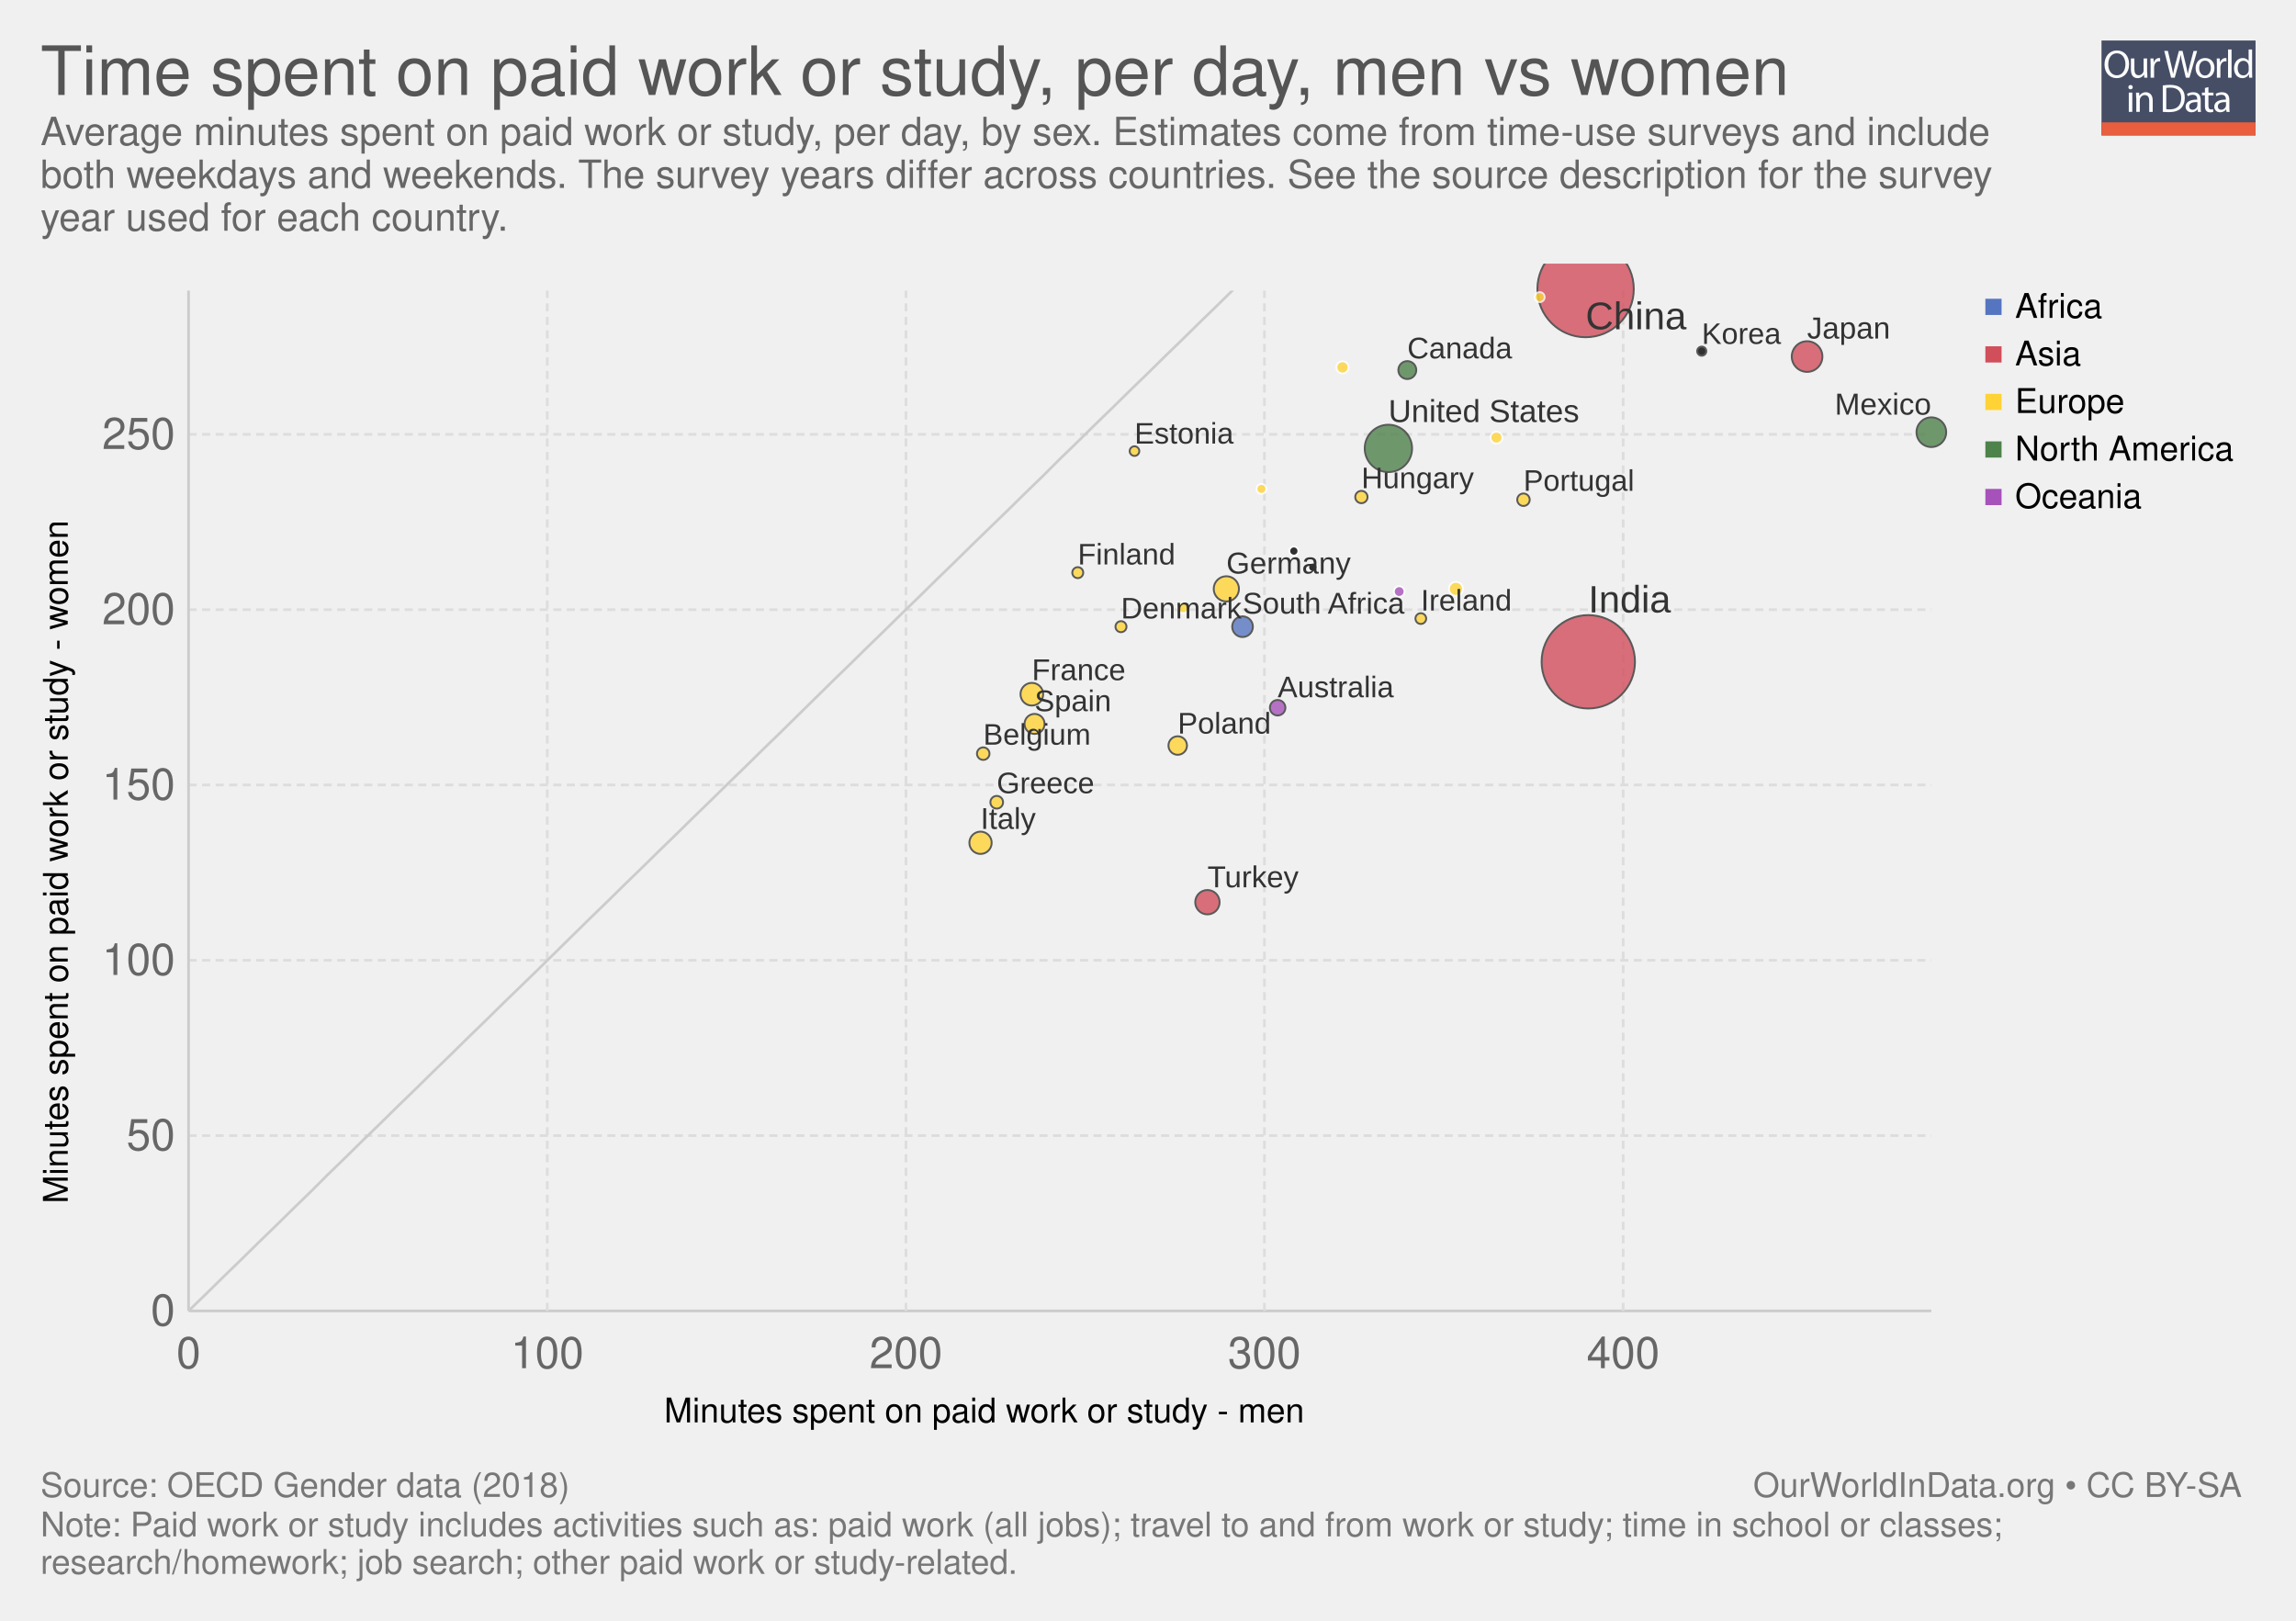
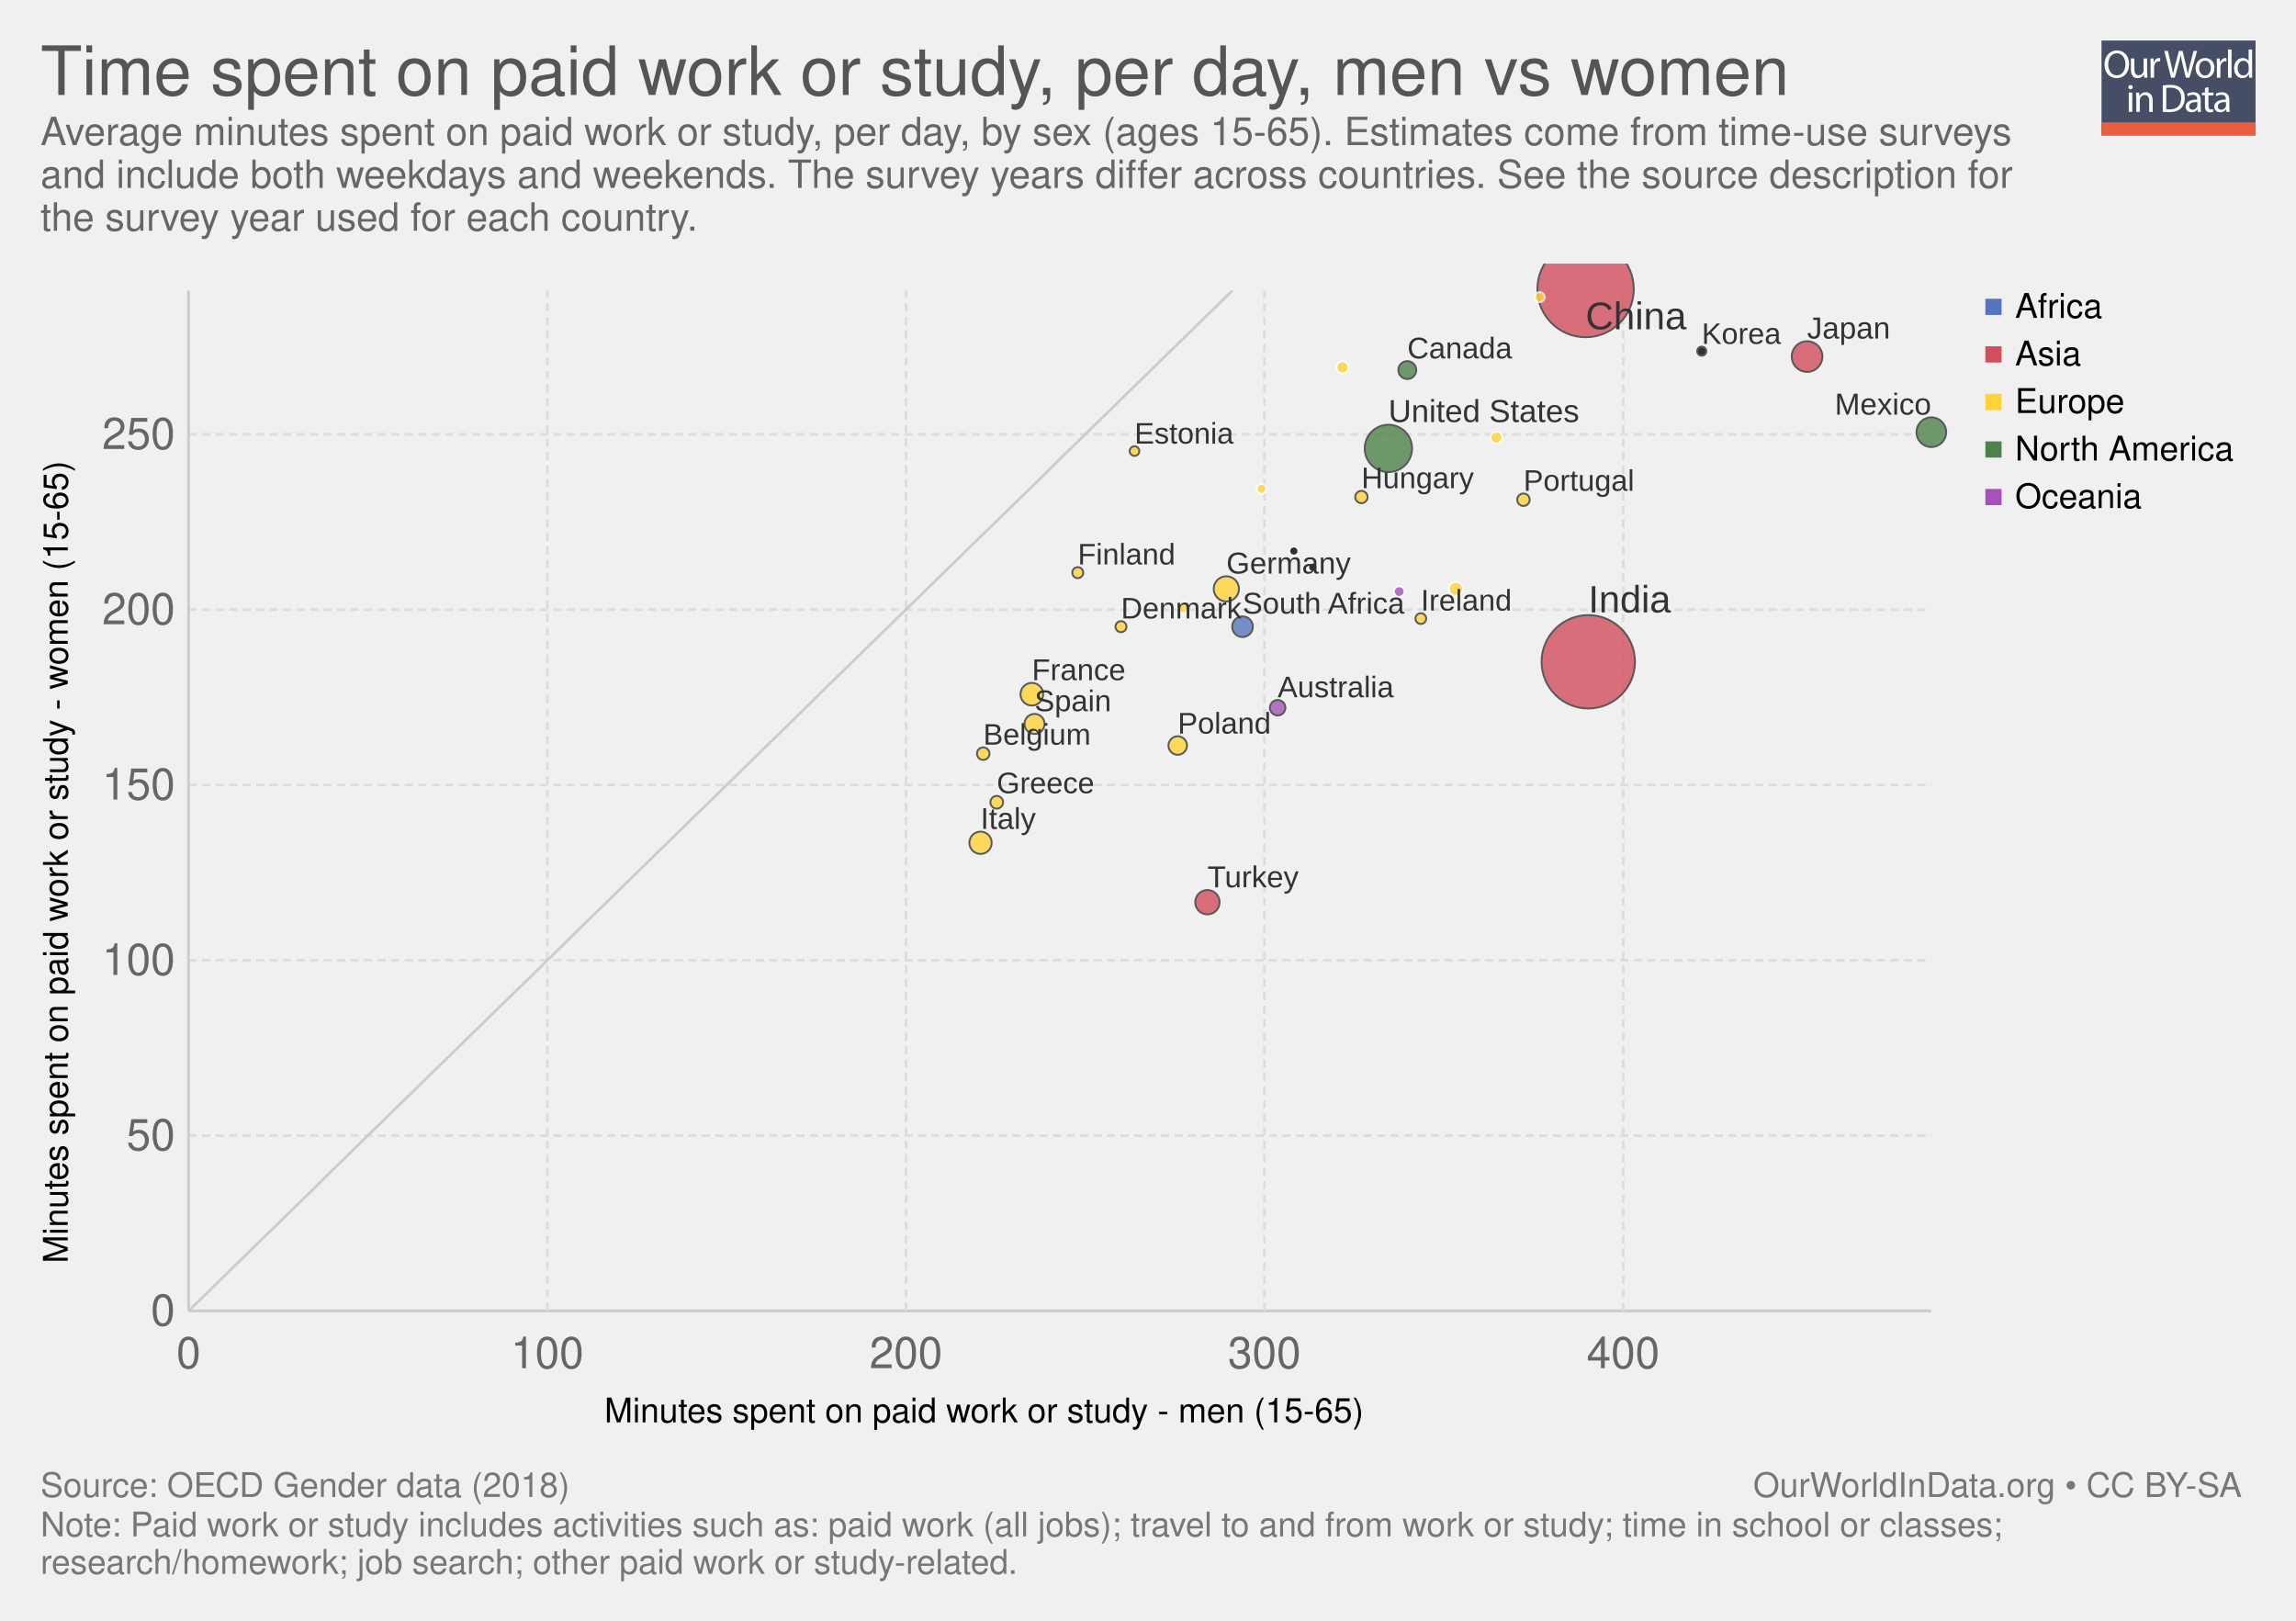
<svg xmlns="http://www.w3.org/2000/svg" xmlns:xlink="http://www.w3.org/1999/xlink" version="1.1" style="font-family: 'Helvetica Neue', Helvetica, Arial, sans-serif; font-size: 18px; background-color: white; text-rendering: optimizeLegibility; -webkit-font-smoothing: antialiased;" width="850" height="600">
  <g class="ChartTab">
    <g class="HeaderView">
      <g opacity="0.8" transform="translate(778, 15) scale(0.27)">
        <a xlink:href="https://ourworldindata.org" target="_blank">
          <g>
            <rect x="0" y="0" fill="#1B2543" width="211.2" height="130.1" />
            <rect x="0" y="112.2" fill="#E63912" width="211.2" height="17.9" />
            <g>
              <rect x="1.2" y="12.3" fill="none" width="210.2" height="99.2" />
              <path fill="#FFFFFF" d="M37.8,32.2c0,12.7-7.7,19.4-17.1,19.4c-9.7,0-16.6-7.5-16.6-18.7c0-11.7,7.3-19.3,17.1-19.3 C31.3,13.7,37.8,21.3,37.8,32.2z M9.2,32.8c0,7.9,4.3,14.9,11.8,14.9c7.5,0,11.8-6.9,11.8-15.3c0-7.3-3.8-14.9-11.8-14.9 C13.1,17.5,9.2,24.8,9.2,32.8z" />
              <path fill="#FFFFFF" d="M62.7,43.8c0,2.7,0.1,5.1,0.2,7.2h-4.3l-0.3-4.3h-0.1c-1.3,2.1-4,4.9-8.8,4.9c-4.2,0-9.1-2.3-9.1-11.6 V24.6h4.8v14.6c0,5,1.5,8.4,5.9,8.4c3.2,0,5.5-2.2,6.3-4.4c0.3-0.7,0.4-1.6,0.4-2.5V24.6h4.8V43.8z" />
              <path fill="#FFFFFF" d="M67.3,32.8c0-3.1-0.1-5.8-0.2-8.2h4.2l0.2,5.2h0.2c1.2-3.5,4.1-5.8,7.3-5.8c0.5,0,0.9,0.1,1.4,0.2v4.5 c-0.5-0.1-1-0.2-1.6-0.2c-3.4,0-5.8,2.6-6.5,6.2c-0.1,0.7-0.2,1.4-0.2,2.2V51h-4.8V32.8z" />
              <path fill="#FFFFFF" d="M95.4,51l-9.4-36.8h5l4.4,18.6c1.1,4.6,2.1,9.2,2.7,12.7h0.1c0.6-3.7,1.8-8,3-12.8l4.9-18.5h5l4.5,18.7 c1,4.4,2,8.7,2.6,12.6h0.1c0.8-4,1.8-8.1,3-12.7l4.9-18.5h4.9L120.6,51h-5L111,31.9c-1.1-4.7-1.9-8.3-2.4-12h-0.1 c-0.7,3.7-1.5,7.3-2.8,12L100.4,51H95.4z" />
              <path fill="#FFFFFF" d="M154.9,37.6c0,9.8-6.8,14-13.2,14c-7.2,0-12.7-5.2-12.7-13.6c0-8.8,5.8-14,13.1-14 C149.8,24,154.9,29.5,154.9,37.6z M133.9,37.9c0,5.8,3.3,10.1,8,10.1c4.6,0,8-4.3,8-10.3c0-4.5-2.2-10.1-7.9-10.1 C136.3,27.6,133.9,32.8,133.9,37.9z" />
              <path fill="#FFFFFF" d="M158.2,32.8c0-3.1-0.1-5.8-0.2-8.2h4.2l0.2,5.2h0.2c1.2-3.5,4.1-5.8,7.3-5.8c0.5,0,0.9,0.1,1.4,0.2v4.5 c-0.5-0.1-1-0.2-1.6-0.2c-3.4,0-5.8,2.6-6.5,6.2c-0.1,0.7-0.2,1.4-0.2,2.2V51h-4.8V32.8z" />
              <path fill="#FFFFFF" d="M173.5,12.3h4.8V51h-4.8V12.3z" />
              <path fill="#FFFFFF" d="M206.5,12.3v31.9c0,2.3,0.1,5,0.2,6.8h-4.3l-0.2-4.6H202c-1.5,2.9-4.7,5.2-9,5.2 c-6.4,0-11.3-5.4-11.3-13.4c-0.1-8.8,5.4-14.2,11.9-14.2c4,0,6.8,1.9,8,4h0.1V12.3H206.5z M201.7,35.4c0-0.6-0.1-1.4-0.2-2 c-0.7-3.1-3.3-5.6-6.9-5.6c-5,0-7.9,4.4-7.9,10.2c0,5.3,2.6,9.8,7.8,9.8c3.2,0,6.2-2.1,7.1-5.7c0.2-0.7,0.2-1.3,0.2-2.1V35.4z" />
              <path fill="#FFFFFF" d="M42.8,64c0.1,1.6-1.1,2.9-3.1,2.9c-1.7,0-2.9-1.3-2.9-2.9c0-1.7,1.3-3,3-3C41.7,61,42.8,62.3,42.8,64z M37.4,97.8V71.4h4.8v26.4H37.4z" />
              <path fill="#FFFFFF" d="M47.5,78.6c0-2.7-0.1-5-0.2-7.1h4.3l0.3,4.4h0.1c1.3-2.5,4.4-5,8.8-5c3.7,0,9.4,2.2,9.4,11.2v15.8h-4.8 V82.6c0-4.3-1.6-7.8-6.1-7.8c-3.2,0-5.6,2.2-6.5,4.9c-0.2,0.6-0.3,1.4-0.3,2.2v15.9h-4.8V78.6z" />
              <path fill="#FFFFFF" d="M84,61.6c2.9-0.4,6.3-0.8,10.1-0.8c6.8,0,11.7,1.6,14.9,4.6c3.3,3,5.2,7.3,5.2,13.2c0,6-1.9,10.9-5.3,14.3 c-3.4,3.4-9.1,5.3-16.3,5.3c-3.4,0-6.2-0.2-8.6-0.4V61.6z M88.8,94.1c1.2,0.2,3,0.3,4.8,0.3c10.2,0,15.7-5.7,15.7-15.6 c0.1-8.7-4.9-14.2-14.9-14.2c-2.5,0-4.3,0.2-5.6,0.5V94.1z" />
              <path fill="#FFFFFF" d="M132.1,97.8l-0.4-3.3h-0.2c-1.5,2.1-4.3,3.9-8.1,3.9c-5.4,0-8.1-3.8-8.1-7.6c0-6.4,5.7-9.9,15.9-9.8v-0.5 c0-2.2-0.6-6.1-6-6.1c-2.5,0-5,0.8-6.9,2l-1.1-3.2c2.2-1.4,5.4-2.3,8.7-2.3c8.1,0,10.1,5.5,10.1,10.8v9.9c0,2.3,0.1,4.5,0.4,6.3 H132.1z M131.4,84.4c-5.3-0.1-11.2,0.8-11.2,5.9c0,3.1,2.1,4.6,4.5,4.6c3.4,0,5.6-2.2,6.4-4.4c0.2-0.5,0.3-1,0.3-1.5V84.4z" />
              <path fill="#FFFFFF" d="M146.6,63.9v7.6h6.9v3.7h-6.9v14.2c0,3.3,0.9,5.1,3.6,5.1c1.3,0,2.2-0.2,2.8-0.3l0.2,3.6 c-0.9,0.4-2.4,0.7-4.3,0.7c-2.2,0-4-0.7-5.2-2c-1.4-1.4-1.9-3.8-1.9-6.9V75.1h-4.1v-3.7h4.1v-6.3L146.6,63.9z" />
              <path fill="#FFFFFF" d="M171.4,97.8l-0.4-3.3h-0.2c-1.5,2.1-4.3,3.9-8.1,3.9c-5.4,0-8.1-3.8-8.1-7.6c0-6.4,5.7-9.9,15.9-9.8v-0.5 c0-2.2-0.6-6.1-6-6.1c-2.5,0-5,0.8-6.9,2l-1.1-3.2c2.2-1.4,5.4-2.3,8.7-2.3c8.1,0,10.1,5.5,10.1,10.8v9.9c0,2.3,0.1,4.5,0.4,6.3 H171.4z M170.7,84.4c-5.3-0.1-11.2,0.8-11.2,5.9c0,3.1,2.1,4.6,4.5,4.6c3.4,0,5.6-2.2,6.4-4.4c0.2-0.5,0.3-1,0.3-1.5V84.4z" />
            </g>
          </g>
        </a>
      </g>
      <a href="https://ourworldindata.org/grapher/minutes-spent-on-paid-work-or-study" target="_blank">
        <text font-size="25.20" x="15.0" y="35.2" fill="#555">
          <tspan x="15" y="35.16">Time spent on paid work or study, per day, men vs women</tspan>
        </text>
      </a>
      <text font-size="14.40" x="15.0" y="53.7" fill="#666">
-         <tspan x="15" y="53.72">Average minutes spent on paid work or study, per day, by sex. Estimates come from time-use surveys and include</tspan>
-         <tspan x="15" y="69.56">both weekdays and weekends. The survey years differ across countries. See the source description for the survey</tspan>
-         <tspan x="15" y="85.4">year used for each country.</tspan>
+         <tspan x="15" y="53.72">Average minutes spent on paid work or study, per day, by sex (ages 15-65). Estimates come from time-use surveys</tspan>
+         <tspan x="15" y="69.56">and include both weekdays and weekends. The survey years differ across countries. See the source description for</tspan>
+         <tspan x="15" y="85.4">the survey year used for each country.</tspan>
      </text>
    </g>
    <g>
      <g class="AxisBoxView">
        <g class="HorizontalAxis">
-           <text font-size="12.60" x="245.9" y="526.6">
-             <tspan x="245.867" y="526.58">Minutes spent on paid work or study - men</tspan>
+           <text font-size="12.60" x="223.8" y="526.6">
+             <tspan x="223.754" y="526.58">Minutes spent on paid work or study - men (15-65)</tspan>
          </text>
          <text x="69.8" y="506.5" fill="#666" text-anchor="middle" font-size="16.2">0</text>
          <text x="202.6" y="506.5" fill="#666" text-anchor="middle" font-size="16.2">100</text>
          <text x="335.4" y="506.5" fill="#666" text-anchor="middle" font-size="16.2">200</text>
          <text x="468.1" y="506.5" fill="#666" text-anchor="middle" font-size="16.2">300</text>
          <text x="600.9" y="506.5" fill="#666" text-anchor="middle" font-size="16.2">400</text>
        </g>
        <g class="VerticalAxis">
-           <text font-size="12.60" x="-445.5" y="25.1" transform="rotate(-90)">
-             <tspan x="-445.547" y="25.08">Minutes spent on paid work or study - women</tspan>
+           <text font-size="12.60" x="-467.7" y="25.1" transform="rotate(-90)">
+             <tspan x="-467.66" y="25.08">Minutes spent on paid work or study - women (15-65)</tspan>
          </text>
          <text x="64.82" y="485.3" fill="#666" dominant-baseline="middle" text-anchor="end" font-size="16.2">0</text>
          <text x="64.82" y="420.4" fill="#666" dominant-baseline="middle" text-anchor="end" font-size="16.2">50</text>
          <text x="64.82" y="355.5" fill="#666" dominant-baseline="middle" text-anchor="end" font-size="16.2">100</text>
          <text x="64.82" y="290.6" fill="#666" dominant-baseline="middle" text-anchor="end" font-size="16.2">150</text>
          <text x="64.82" y="225.7" fill="#666" dominant-baseline="middle" text-anchor="end" font-size="16.2">200</text>
          <text x="64.82" y="160.8" fill="#666" dominant-baseline="middle" text-anchor="end" font-size="16.2">250</text>
        </g>
        <g class="AxisGridLines">
          <line x1="69.82" y1="485.3" x2="715.00" y2="485.3" stroke="#ccc" />
          <line x1="69.82" y1="420.4" x2="715.00" y2="420.4" stroke="#ddd" stroke-dasharray="3,2" />
          <line x1="69.82" y1="355.5" x2="715.00" y2="355.5" stroke="#ddd" stroke-dasharray="3,2" />
          <line x1="69.82" y1="290.6" x2="715.00" y2="290.6" stroke="#ddd" stroke-dasharray="3,2" />
          <line x1="69.82" y1="225.7" x2="715.00" y2="225.7" stroke="#ddd" stroke-dasharray="3,2" />
          <line x1="69.82" y1="160.8" x2="715.00" y2="160.8" stroke="#ddd" stroke-dasharray="3,2" />
        </g>
        <g class="AxisGridLines">
          <line x1="69.8" y1="485.30" x2="69.8" y2="107.60" stroke="#ccc" />
          <line x1="202.6" y1="485.30" x2="202.6" y2="107.60" stroke="#ddd" stroke-dasharray="3,2" />
          <line x1="335.4" y1="485.30" x2="335.4" y2="107.60" stroke="#ddd" stroke-dasharray="3,2" />
          <line x1="468.1" y1="485.30" x2="468.1" y2="107.60" stroke="#ddd" stroke-dasharray="3,2" />
          <line x1="600.9" y1="485.30" x2="600.9" y2="107.60" stroke="#ddd" stroke-dasharray="3,2" />
        </g>
      </g>
      <g class="ComparisonLine">
        <defs>
          <clipPath id="axisBounds-1">
            <rect x="69.816" y="107.6" width="645.184" height="377.7" />
          </clipPath>
        </defs>
        <path d="M69.8,485.3L76.3,479L82.7,472.7L89.2,466.4L95.6,460.1L102.1,453.8L108.5,447.5L115,441.2L121.4,434.8L127.9,428.5L134.3,422.2L140.8,415.9L147.2,409.6L153.7,403.3L160.1,397L166.6,390.7L173,384.4L179.5,378.1L185.9,371.8L192.4,365.5L198.9,359.2L205.3,352.9L211.8,346.5L218.2,340.2L224.7,333.9L231.1,327.6L237.6,321.3L244,315L250.5,308.7L256.9,302.4L263.4,296.1L269.8,289.8L276.3,283.5L282.7,277.2L289.2,270.9L295.6,264.6L302.1,258.2L308.5,251.9L315,245.6L321.4,239.3L327.9,233L334.3,226.7L340.8,220.4L347.2,214.1L353.7,207.8L360.1,201.5L366.6,195.2L373.1,188.9L379.5,182.6L386,176.3L392.4,169.9L398.9,163.6L405.3,157.3L411.8,151L418.2,144.7L424.7,138.4L431.1,132.1L437.6,125.8L444,119.5L450.5,113.2L456.9,106.9L463.4,100.6L469.8,94.3L476.3,88L482.7,81.6L489.2,75.3L495.6,69L502.1,62.7L508.5,56.4L515,50.1L521.4,43.8L527.9,37.5L534.3,31.2L540.8,24.9L547.3,18.6L553.7,12.3L560.2,6L566.6,-0.3L573.1,-6.7L579.5,-13L586,-19.3L592.4,-25.6L598.9,-31.9L605.3,-38.2L611.8,-44.5L618.2,-50.8L624.7,-57.1L631.1,-63.4L637.6,-69.7L644,-76L650.5,-82.3L656.9,-88.6L663.4,-95L669.8,-101.3L676.3,-107.6L682.7,-113.9L689.2,-120.2L695.6,-126.5L702.1,-132.8L708.5,-139.1" clip-path="url(#axisBounds-1)" fill="none" stroke="#ccc" />
      </g>
      <g clip-path="url(#scatterBounds-2)" font-family="Arial Narrow, Arial, sans-serif" class="PointsWithLabels clickable">
        <rect x="69.816" y="107.6" width="645.184" height="377.7" fill="rgba(255,255,255,0)" />
        <defs>
          <clipPath id="scatterBounds-2">
            <rect x="59.816" y="97.6" width="665.184" height="397.7" />
          </clipPath>
        </defs>
        <g class="key-China_0">
          <circle cx="587.00" cy="107.00" r="17.84" fill="#d14e5b" opacity="0.8" stroke="#333" stroke-width="0.7" />
        </g>
        <g class="key-India_0">
          <circle cx="588.00" cy="245.00" r="17.28" fill="#d14e5b" opacity="0.8" stroke="#333" stroke-width="0.7" />
        </g>
        <g class="key-United-States_0">
          <circle cx="514.00" cy="166.00" r="8.76" fill="#4d824b" opacity="0.8" stroke="#333" stroke-width="0.7" />
        </g>
        <g class="key-Japan_0">
          <circle cx="669.00" cy="132.00" r="5.67" fill="#d14e5b" opacity="0.8" stroke="#333" stroke-width="0.7" />
        </g>
        <g class="key-Mexico_0">
          <circle cx="715.00" cy="160.00" r="5.49" fill="#4d824b" opacity="0.8" stroke="#333" stroke-width="0.7" />
        </g>
        <g class="key-Germany_0">
          <circle cx="454.00" cy="218.00" r="4.67" fill="#ffd336" opacity="0.8" stroke="#333" stroke-width="0.7" />
        </g>
        <g class="key-Turkey_0">
          <circle cx="447.00" cy="334.00" r="4.51" fill="#d14e5b" opacity="0.8" stroke="#333" stroke-width="0.7" />
        </g>
        <g class="key-France_0">
          <circle cx="382.00" cy="257.00" r="4.20" fill="#ffd336" opacity="0.8" stroke="#333" stroke-width="0.7" />
        </g>
        <g class="key-Italy_0">
          <circle cx="363.00" cy="312.00" r="4.13" fill="#ffd336" opacity="0.8" stroke="#333" stroke-width="0.7" />
        </g>
        <g class="key-South-Africa_0">
          <circle cx="460.00" cy="232.00" r="3.83" fill="#5675c1" opacity="0.8" stroke="#333" stroke-width="0.7" />
        </g>
        <g class="key-Spain_0">
          <circle cx="383.00" cy="268.00" r="3.71" fill="#ffd336" opacity="0.8" stroke="#333" stroke-width="0.7" />
        </g>
        <g class="key-Poland_0">
          <circle cx="436.00" cy="276.00" r="3.43" fill="#ffd336" opacity="0.8" stroke="#333" stroke-width="0.7" />
        </g>
        <g class="key-Canada_0">
          <circle cx="521.00" cy="137.00" r="3.32" fill="#4d824b" opacity="0.8" stroke="#333" stroke-width="0.7" />
        </g>
        <g class="key-Australia_0">
          <circle cx="473.00" cy="262.00" r="2.87" fill="#a652ba" opacity="0.8" stroke="#333" stroke-width="0.7" />
        </g>
        <g class="key-Netherlands_0">
          <circle cx="539.00" cy="218.00" r="2.60" fill="#ffd336" opacity="0.8" stroke="#fff" stroke-width="0.7" />
        </g>
        <g class="key-Greece_0">
          <circle cx="369.00" cy="297.00" r="2.35" fill="#ffd336" opacity="0.8" stroke="#333" stroke-width="0.7" />
        </g>
        <g class="key-Belgium_0">
          <circle cx="364.00" cy="279.00" r="2.32" fill="#ffd336" opacity="0.8" stroke="#333" stroke-width="0.7" />
        </g>
        <g class="key-Portugal_0">
          <circle cx="564.00" cy="185.00" r="2.31" fill="#ffd336" opacity="0.8" stroke="#333" stroke-width="0.7" />
        </g>
        <g class="key-Hungary_0">
          <circle cx="504.00" cy="184.00" r="2.28" fill="#ffd336" opacity="0.8" stroke="#333" stroke-width="0.7" />
        </g>
        <g class="key-Sweden_0">
          <circle cx="497.00" cy="136.00" r="2.26" fill="#ffd336" opacity="0.8" stroke="#fff" stroke-width="0.7" />
        </g>
        <g class="key-Austria_0">
          <circle cx="554.00" cy="162.00" r="2.20" fill="#ffd336" opacity="0.8" stroke="#fff" stroke-width="0.7" />
        </g>
        <g class="key-Denmark_0">
          <circle cx="415.00" cy="232.00" r="2.04" fill="#ffd336" opacity="0.8" stroke="#333" stroke-width="0.7" />
        </g>
        <g class="key-Finland_0">
          <circle cx="399.00" cy="212.00" r="2.03" fill="#ffd336" opacity="0.8" stroke="#333" stroke-width="0.7" />
        </g>
        <g class="key-Norway_0">
          <circle cx="438.00" cy="225.00" r="2.01" fill="#ffd336" opacity="0.8" stroke="#fff" stroke-width="0.7" />
        </g>
        <g class="key-Ireland_0">
          <circle cx="526.00" cy="229.00" r="1.99" fill="#ffd336" opacity="0.8" stroke="#333" stroke-width="0.7" />
        </g>
        <g class="key-New-Zealand_0">
          <circle cx="518.00" cy="219.00" r="1.98" fill="#a652ba" opacity="0.8" stroke="#fff" stroke-width="0.7" />
        </g>
        <g class="key-Latvia_0">
          <circle cx="570.00" cy="110.00" r="1.84" fill="#ffd336" opacity="0.8" stroke="#fff" stroke-width="0.7" />
        </g>
        <g class="key-Slovenia_0">
          <circle cx="467.00" cy="181.00" r="1.83" fill="#ffd336" opacity="0.8" stroke="#fff" stroke-width="0.7" />
        </g>
        <g class="key-Estonia_0">
          <circle cx="420.00" cy="167.00" r="1.78" fill="#ffd336" opacity="0.8" stroke="#333" stroke-width="0.7" />
        </g>
        <g class="key-Korea_0">
          <circle cx="630.00" cy="130.00" r="1.69" fill="#000" opacity="0.8" stroke="#333" stroke-width="0.7" />
        </g>
        <g class="key-UK_0">
          <circle cx="479.00" cy="204.00" r="1.69" fill="#000" opacity="0.8" stroke="#fff" stroke-width="0.7" />
        </g>
        <g class="key-OECD-28_0">
          <circle cx="486.00" cy="210.00" r="1.69" fill="#000" opacity="0.8" stroke="#fff" stroke-width="0.7" />
        </g>
        <g fill="#333" class="backgroundLabels">
          <text x="587.00" y="121.90" font-size="14.30">China</text>
          <text x="588.00" y="226.72" font-size="14.10">India</text>
          <text x="514.00" y="156.24" font-size="11.77">United States</text>
          <text x="669.00" y="125.33" font-size="11.30">Japan</text>
          <text x="679.24" y="153.51" font-size="11.28">Mexico</text>
          <text x="454.00" y="212.33" font-size="11.20">Germany</text>
          <text x="447.00" y="328.49" font-size="11.18">Turkey</text>
          <text x="382.00" y="251.80" font-size="11.15">France</text>
          <text x="363.00" y="306.87" font-size="11.15">Italy</text>
          <text x="460.00" y="227.17" font-size="11.12">South Africa</text>
          <text x="383.00" y="263.29" font-size="11.11">Spain</text>
          <text x="436.00" y="271.57" font-size="11.09">Poland</text>
          <text x="521.00" y="132.68" font-size="11.08">Canada</text>
          <text x="473.00" y="258.13" font-size="11.05">Australia</text>
          <text x="369.00" y="293.65" font-size="11.02">Greece</text>
          <text x="364.00" y="275.68" font-size="11.02">Belgium</text>
          <text x="564.00" y="181.69" font-size="11.02">Portugal</text>
          <text x="504.00" y="180.72" font-size="11.02">Hungary</text>
          <text x="415.00" y="228.96" font-size="11.01">Denmark</text>
          <text x="399.00" y="208.97" font-size="11.01">Finland</text>
          <text x="526.00" y="226.01" font-size="11.01">Ireland</text>
          <text x="420.00" y="164.22" font-size="11.00">Estonia</text>
          <text x="630.00" y="127.31" font-size="11.00">Korea</text>
        </g>
      </g>
      <g style="cursor: pointer;" class="ScatterColorLegend clickable">
        <g class="legendMark">
          <rect x="735" y="105.1" width="43.256" height="17.6" fill="#fff" opacity="0" />,<rect x="735" y="110.6" width="6" height="6" fill="#5675c1" />,<text font-size="12.60" x="746.0" y="117.7">
            <tspan x="746" y="117.68">Africa</tspan>
          </text>
        </g>
        <g class="legendMark">
          <rect x="735" y="122.7" width="35.57" height="17.6" fill="#fff" opacity="0" />,<rect x="735" y="128.2" width="6" height="6" fill="#d14e5b" />,<text font-size="12.60" x="746.0" y="135.3">
            <tspan x="746" y="135.28">Asia</tspan>
          </text>
        </g>
        <g class="legendMark">
          <rect x="735" y="140.3" width="51.824" height="17.6" fill="#fff" opacity="0" />,<rect x="735" y="145.8" width="6" height="6" fill="#ffd336" />,<text font-size="12.60" x="746.0" y="152.9">
            <tspan x="746" y="152.88">Europe</tspan>
          </text>
        </g>
        <g class="legendMark">
          <rect x="735" y="157.9" width="91.64" height="17.6" fill="#fff" opacity="0" />,<rect x="735" y="163.4" width="6" height="6" fill="#4d824b" />,<text font-size="12.60" x="746.0" y="170.5">
            <tspan x="746" y="170.48">North America</tspan>
          </text>
        </g>
        <g class="legendMark">
          <rect x="735" y="175.5" width="58.124" height="17.6" fill="#fff" opacity="0" />,<rect x="735" y="181" width="6" height="6" fill="#a652ba" />,<text font-size="12.60" x="746.0" y="188.1">
            <tspan x="746" y="188.08">Oceania</tspan>
          </text>
        </g>
      </g>
    </g>
    <g style="fill: #777;" class="SourcesFooter">
      <g style="fill: #777;" class="clickable">
        <text font-size="12.60" x="15.0" y="554.2">
          <tspan x="15" y="554.18">Source: OECD Gender data (2018)</tspan>
        </text>
      </g>
      <text font-size="12.60" x="15.0" y="568.8">
        <tspan x="15" y="568.78">Note: Paid work or study includes activities such as: paid work (all jobs); travel to and from work or study;  time in school or classes;</tspan>
        <tspan x="15" y="582.64">research/homework; job search; other paid work or study-related.</tspan>
      </text>
      <text font-size="12.60" x="649.0" y="554.2">
        <tspan x="649.024" y="554.18">
          <a target="_blank" style="fill: #777;" href="https://ourworldindata.org">OurWorldInData.org</a> • <a style="fill: #777;" href="http://creativecommons.org/licenses/by-sa/4.0/deed.en_US" target="_blank">CC BY-SA</a>
        </tspan>
      </text>
    </g>
  </g>
</svg>
